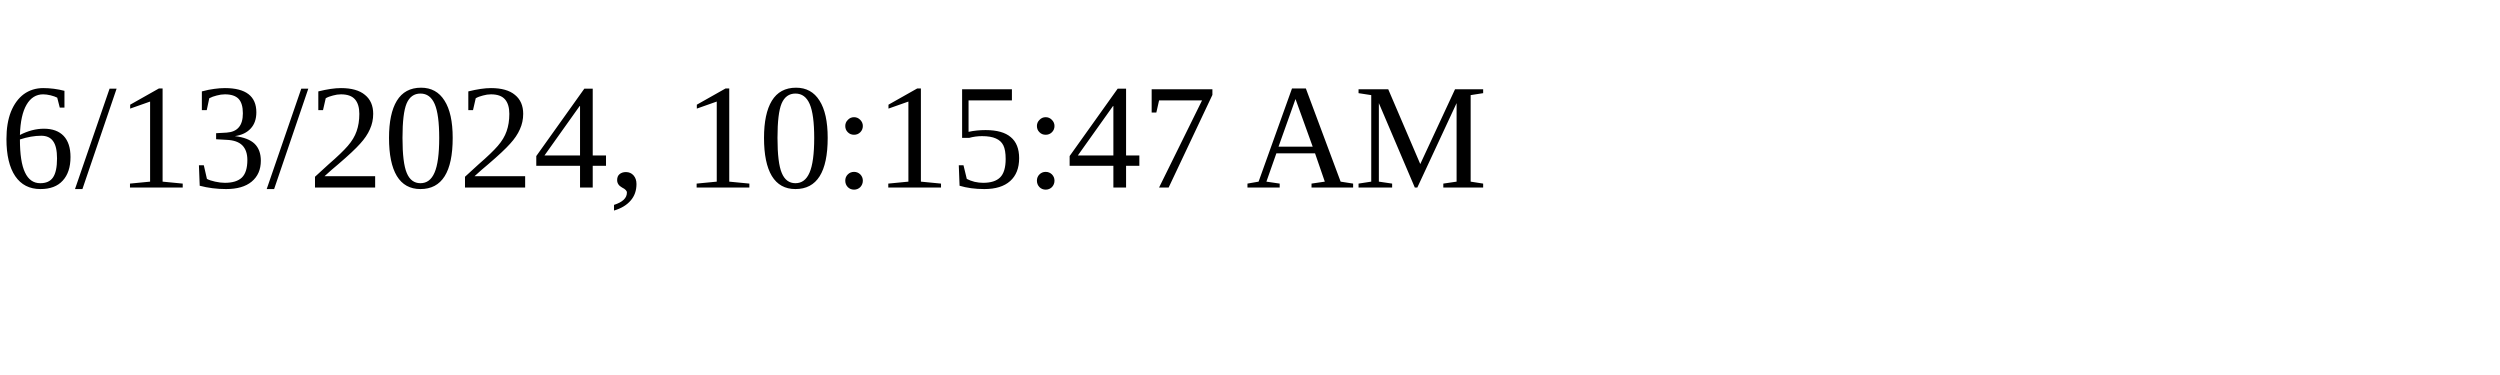
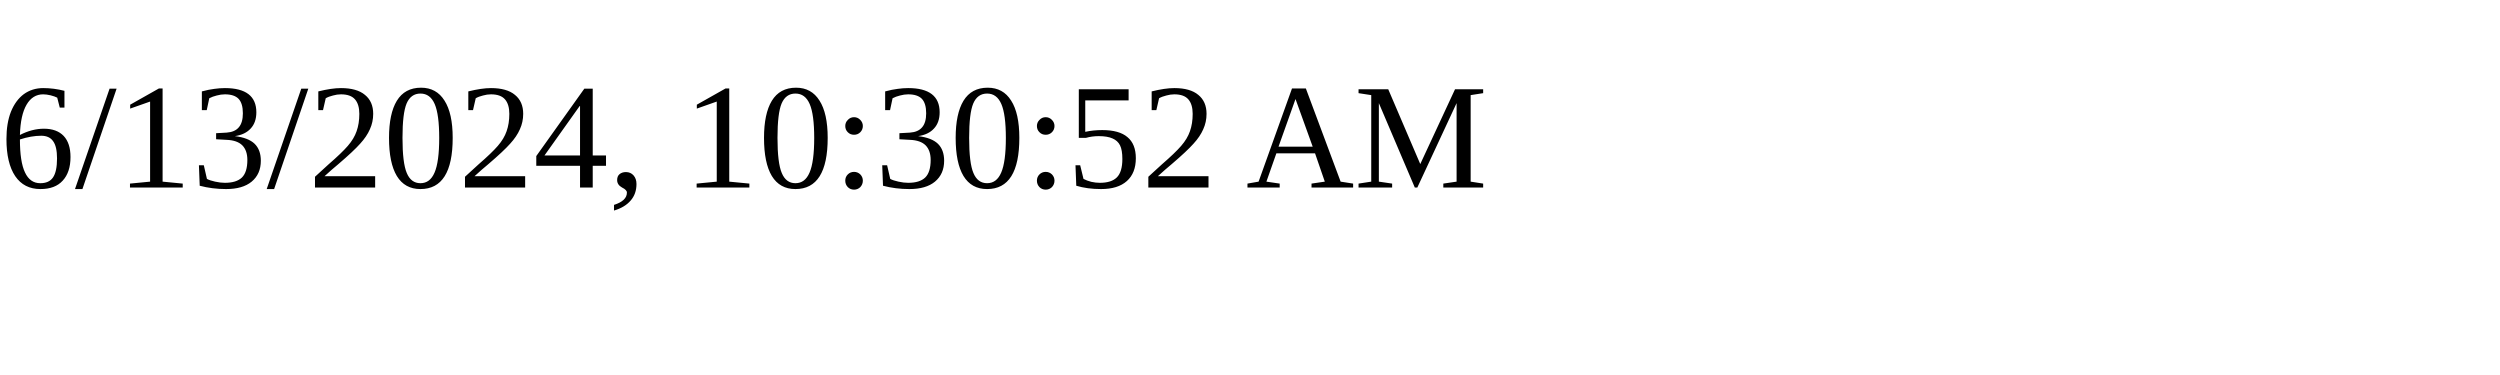
<svg xmlns="http://www.w3.org/2000/svg" height="30" width="200">
-   <text x="0" y="15">6/13/2024, 10:15:47 AM</text>
+   <text x="0" y="15">6/13/2024, 10:30:52 AM</text>
</svg>
